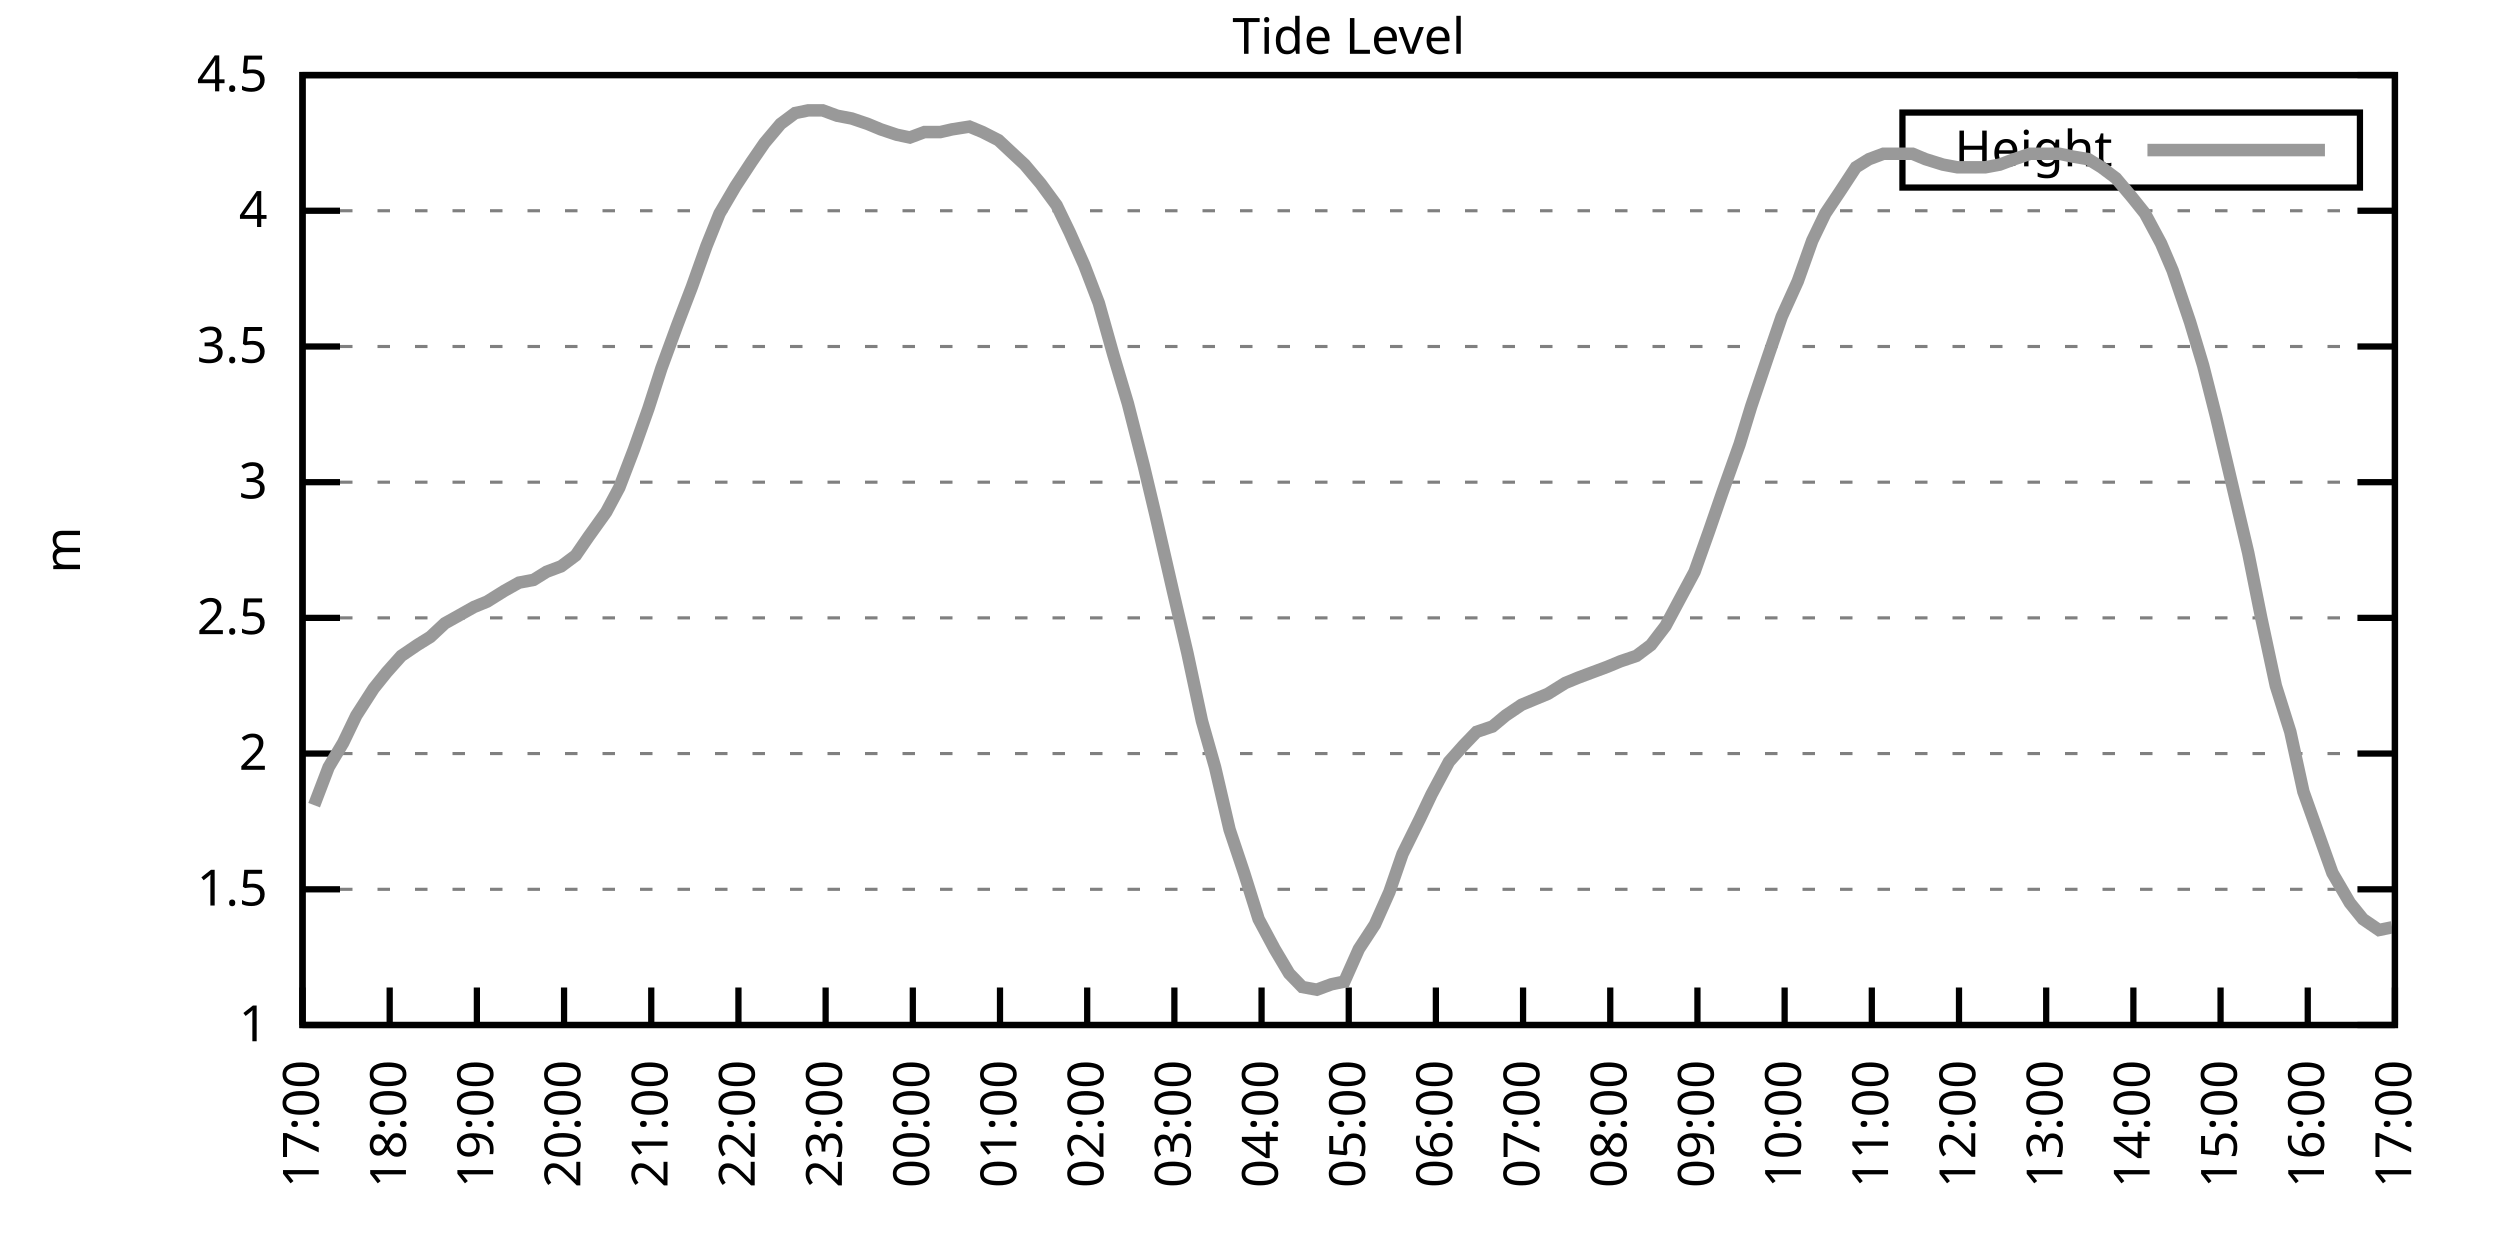
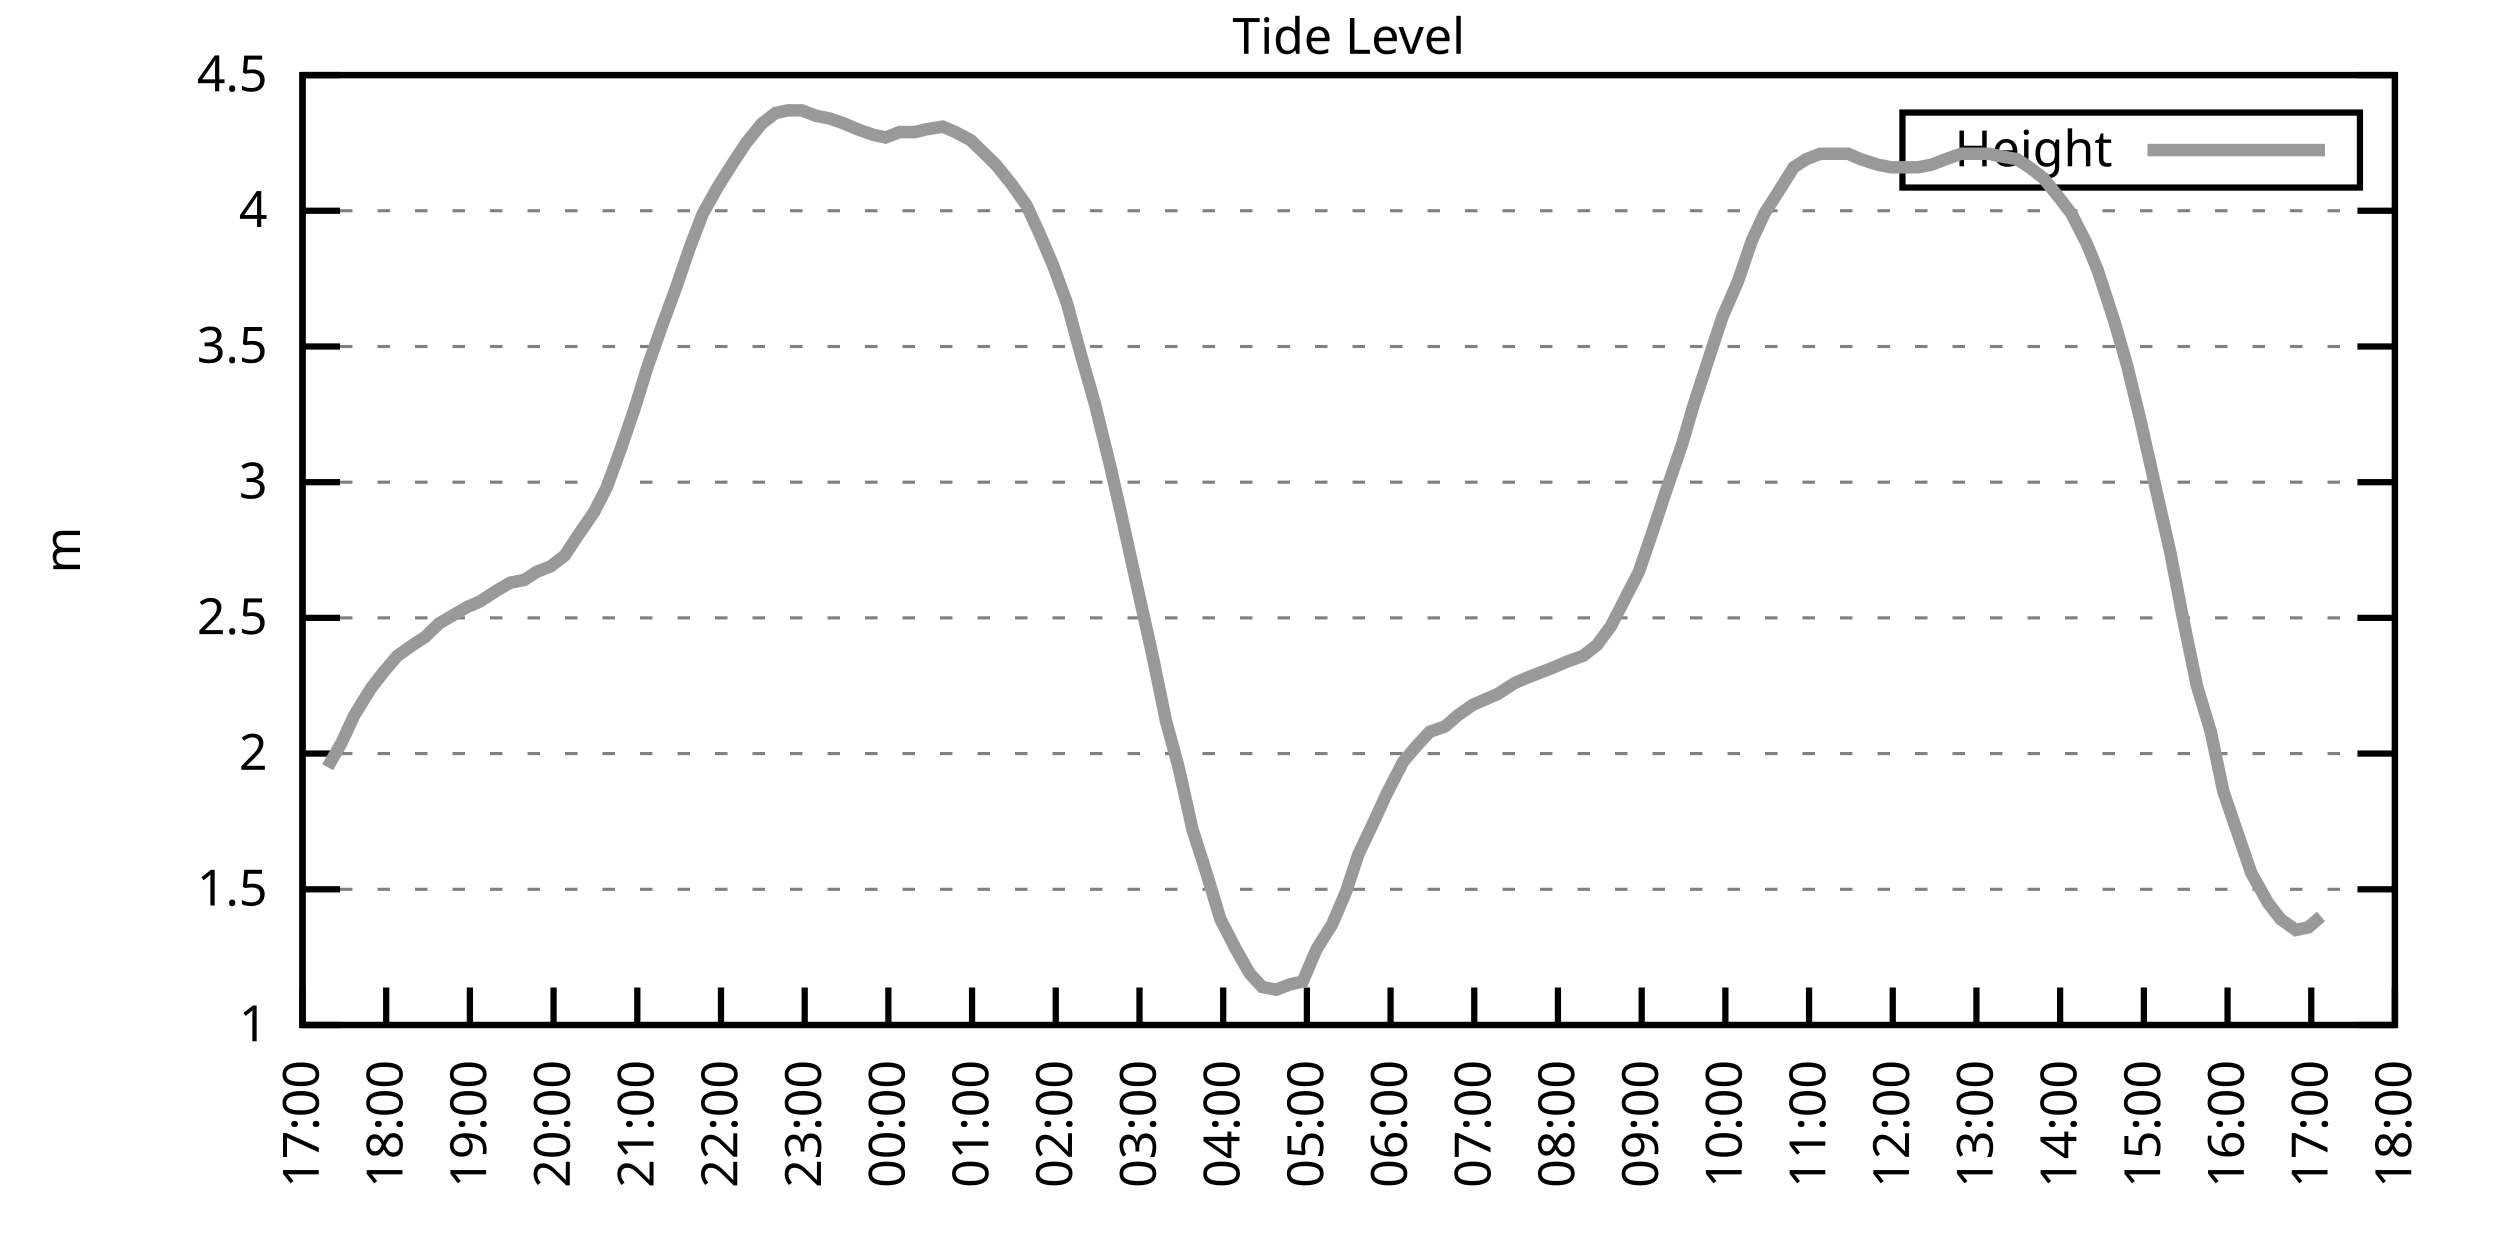
<svg xmlns="http://www.w3.org/2000/svg" xmlns:xlink="http://www.w3.org/1999/xlink" width="400" height="200" viewBox="0 0 400 200">
  <g id="gnuplot_canvas">
    <rect x="0" y="0" width="400" height="200" fill="none" />
    <defs>
      <circle id="gpDot" r="0.5" stroke-width="0.5" stroke="currentColor" />
      <path id="gpPt0" stroke-width="0.333" stroke="currentColor" d="M-1,0 h2 M0,-1 v2" />
      <path id="gpPt1" stroke-width="0.333" stroke="currentColor" d="M-1,-1 L1,1 M1,-1 L-1,1" />
      <path id="gpPt2" stroke-width="0.333" stroke="currentColor" d="M-1,0 L1,0 M0,-1 L0,1 M-1,-1 L1,1 M-1,1 L1,-1" />
      <rect id="gpPt3" stroke-width="0.333" stroke="currentColor" x="-1" y="-1" width="2" height="2" />
      <rect id="gpPt4" stroke-width="0.333" stroke="currentColor" fill="currentColor" x="-1" y="-1" width="2" height="2" />
      <circle id="gpPt5" stroke-width="0.333" stroke="currentColor" cx="0" cy="0" r="1" />
      <use xlink:href="#gpPt5" id="gpPt6" fill="currentColor" stroke="none" />
      <path id="gpPt7" stroke-width="0.333" stroke="currentColor" d="M0,-1.33 L-1.33,0.67 L1.33,0.67 z" />
      <use xlink:href="#gpPt7" id="gpPt8" fill="currentColor" stroke="none" />
      <use xlink:href="#gpPt7" id="gpPt9" stroke="currentColor" transform="rotate(180)" />
      <use xlink:href="#gpPt9" id="gpPt10" fill="currentColor" stroke="none" />
      <use xlink:href="#gpPt3" id="gpPt11" stroke="currentColor" transform="rotate(45)" />
      <use xlink:href="#gpPt11" id="gpPt12" fill="currentColor" stroke="none" />
      <path id="gpPt13" stroke-width="0.333" stroke="currentColor" d="M0,1.330 L1.265,0.411 L0.782,-1.067 L-0.782,-1.076 L-1.265,0.411 z" />
      <use xlink:href="#gpPt13" id="gpPt14" fill="currentColor" stroke="none" />
      <filter id="textbox" filterUnits="objectBoundingBox" x="0" y="0" height="1" width="1">
        <feFlood flood-color="white" flood-opacity="1" result="bgnd" />
        <feComposite in="SourceGraphic" in2="bgnd" operator="atop" />
      </filter>
      <filter id="greybox" filterUnits="objectBoundingBox" x="0" y="0" height="1" width="1">
        <feFlood flood-color="lightgrey" flood-opacity="1" result="grey" />
        <feComposite in="SourceGraphic" in2="grey" operator="atop" />
      </filter>
    </defs>
    <g fill="none" color="white" stroke="currentColor" stroke-width="1.00" stroke-linecap="butt" stroke-linejoin="miter">
</g>
    <g fill="none" color="black" stroke="currentColor" stroke-width="1.00" stroke-linecap="butt" stroke-linejoin="miter">
      <g stroke="none" shape-rendering="crispEdges">
        <polygon fill="rgb(255, 255, 255)" points="48.40,164.00 383.18,164.00 383.18,12.02 48.40,12.02 " />
      </g>
    </g>
    <g fill="none" color="black" stroke="currentColor" stroke-width="1.00" stroke-linecap="butt" stroke-linejoin="miter">
</g>
    <g fill="none" color="black" stroke="black" stroke-width="0.50" stroke-linecap="butt" stroke-linejoin="miter">
</g>
    <g fill="none" color="gray" stroke="currentColor" stroke-width="0.50" stroke-linecap="butt" stroke-linejoin="miter">
      <path stroke="gray" stroke-dasharray="2,4" class="gridline" d="M48.40,164.00 L383.19,164.00  " />
    </g>
    <g fill="none" color="gray" stroke="gray" stroke-width="1.00" stroke-linecap="butt" stroke-linejoin="miter">
</g>
    <g fill="none" color="black" stroke="currentColor" stroke-width="1.00" stroke-linecap="butt" stroke-linejoin="miter">
      <path stroke="black" d="M48.40,164.00 L54.40,164.00 M383.19,164.00 L377.19,164.00  " />
      <g transform="translate(42.80,166.60)" stroke="none" fill="black" font-family="Sans" font-size="8.00" text-anchor="end">
        <text>
          <tspan font-family="Sans"> 1</tspan>
        </text>
      </g>
    </g>
    <g fill="none" color="black" stroke="currentColor" stroke-width="1.00" stroke-linecap="butt" stroke-linejoin="miter">
</g>
    <g fill="none" color="black" stroke="black" stroke-width="0.50" stroke-linecap="butt" stroke-linejoin="miter">
</g>
    <g fill="none" color="gray" stroke="currentColor" stroke-width="0.50" stroke-linecap="butt" stroke-linejoin="miter">
      <path stroke="gray" stroke-dasharray="2,4" class="gridline" d="M48.40,142.29 L383.19,142.29  " />
    </g>
    <g fill="none" color="gray" stroke="gray" stroke-width="1.00" stroke-linecap="butt" stroke-linejoin="miter">
</g>
    <g fill="none" color="black" stroke="currentColor" stroke-width="1.00" stroke-linecap="butt" stroke-linejoin="miter">
      <path stroke="black" d="M48.40,142.29 L54.40,142.29 M383.19,142.29 L377.19,142.29  " />
      <g transform="translate(42.80,144.89)" stroke="none" fill="black" font-family="Sans" font-size="8.00" text-anchor="end">
        <text>
          <tspan font-family="Sans"> 1.5</tspan>
        </text>
      </g>
    </g>
    <g fill="none" color="black" stroke="currentColor" stroke-width="1.00" stroke-linecap="butt" stroke-linejoin="miter">
</g>
    <g fill="none" color="black" stroke="black" stroke-width="0.50" stroke-linecap="butt" stroke-linejoin="miter">
</g>
    <g fill="none" color="gray" stroke="currentColor" stroke-width="0.50" stroke-linecap="butt" stroke-linejoin="miter">
      <path stroke="gray" stroke-dasharray="2,4" class="gridline" d="M48.40,120.57 L383.19,120.57  " />
    </g>
    <g fill="none" color="gray" stroke="gray" stroke-width="1.00" stroke-linecap="butt" stroke-linejoin="miter">
</g>
    <g fill="none" color="black" stroke="currentColor" stroke-width="1.00" stroke-linecap="butt" stroke-linejoin="miter">
      <path stroke="black" d="M48.40,120.57 L54.40,120.57 M383.19,120.57 L377.19,120.57  " />
      <g transform="translate(42.80,123.17)" stroke="none" fill="black" font-family="Sans" font-size="8.00" text-anchor="end">
        <text>
          <tspan font-family="Sans"> 2</tspan>
        </text>
      </g>
    </g>
    <g fill="none" color="black" stroke="currentColor" stroke-width="1.00" stroke-linecap="butt" stroke-linejoin="miter">
</g>
    <g fill="none" color="black" stroke="black" stroke-width="0.50" stroke-linecap="butt" stroke-linejoin="miter">
</g>
    <g fill="none" color="gray" stroke="currentColor" stroke-width="0.50" stroke-linecap="butt" stroke-linejoin="miter">
      <path stroke="gray" stroke-dasharray="2,4" class="gridline" d="M48.40,98.86 L383.19,98.86  " />
    </g>
    <g fill="none" color="gray" stroke="gray" stroke-width="1.00" stroke-linecap="butt" stroke-linejoin="miter">
</g>
    <g fill="none" color="black" stroke="currentColor" stroke-width="1.00" stroke-linecap="butt" stroke-linejoin="miter">
      <path stroke="black" d="M48.40,98.86 L54.40,98.86 M383.19,98.86 L377.19,98.86  " />
      <g transform="translate(42.80,101.46)" stroke="none" fill="black" font-family="Sans" font-size="8.00" text-anchor="end">
        <text>
          <tspan font-family="Sans"> 2.5</tspan>
        </text>
      </g>
    </g>
    <g fill="none" color="black" stroke="currentColor" stroke-width="1.00" stroke-linecap="butt" stroke-linejoin="miter">
</g>
    <g fill="none" color="black" stroke="black" stroke-width="0.50" stroke-linecap="butt" stroke-linejoin="miter">
</g>
    <g fill="none" color="gray" stroke="currentColor" stroke-width="0.50" stroke-linecap="butt" stroke-linejoin="miter">
      <path stroke="gray" stroke-dasharray="2,4" class="gridline" d="M48.40,77.15 L383.19,77.15  " />
    </g>
    <g fill="none" color="gray" stroke="gray" stroke-width="1.00" stroke-linecap="butt" stroke-linejoin="miter">
</g>
    <g fill="none" color="black" stroke="currentColor" stroke-width="1.00" stroke-linecap="butt" stroke-linejoin="miter">
      <path stroke="black" d="M48.40,77.15 L54.40,77.15 M383.19,77.15 L377.19,77.15  " />
      <g transform="translate(42.80,79.75)" stroke="none" fill="black" font-family="Sans" font-size="8.00" text-anchor="end">
        <text>
          <tspan font-family="Sans"> 3</tspan>
        </text>
      </g>
    </g>
    <g fill="none" color="black" stroke="currentColor" stroke-width="1.00" stroke-linecap="butt" stroke-linejoin="miter">
</g>
    <g fill="none" color="black" stroke="black" stroke-width="0.50" stroke-linecap="butt" stroke-linejoin="miter">
</g>
    <g fill="none" color="gray" stroke="currentColor" stroke-width="0.50" stroke-linecap="butt" stroke-linejoin="miter">
      <path stroke="gray" stroke-dasharray="2,4" class="gridline" d="M48.40,55.44 L383.19,55.44  " />
    </g>
    <g fill="none" color="gray" stroke="gray" stroke-width="1.00" stroke-linecap="butt" stroke-linejoin="miter">
</g>
    <g fill="none" color="black" stroke="currentColor" stroke-width="1.00" stroke-linecap="butt" stroke-linejoin="miter">
      <path stroke="black" d="M48.40,55.44 L54.40,55.44 M383.19,55.44 L377.19,55.44  " />
      <g transform="translate(42.80,58.04)" stroke="none" fill="black" font-family="Sans" font-size="8.00" text-anchor="end">
        <text>
          <tspan font-family="Sans"> 3.5</tspan>
        </text>
      </g>
    </g>
    <g fill="none" color="black" stroke="currentColor" stroke-width="1.00" stroke-linecap="butt" stroke-linejoin="miter">
</g>
    <g fill="none" color="black" stroke="black" stroke-width="0.50" stroke-linecap="butt" stroke-linejoin="miter">
</g>
    <g fill="none" color="gray" stroke="currentColor" stroke-width="0.50" stroke-linecap="butt" stroke-linejoin="miter">
      <path stroke="gray" stroke-dasharray="2,4" class="gridline" d="M48.40,33.72 L383.19,33.72  " />
    </g>
    <g fill="none" color="gray" stroke="gray" stroke-width="1.00" stroke-linecap="butt" stroke-linejoin="miter">
</g>
    <g fill="none" color="black" stroke="currentColor" stroke-width="1.00" stroke-linecap="butt" stroke-linejoin="miter">
      <path stroke="black" d="M48.40,33.72 L54.40,33.72 M383.19,33.72 L377.19,33.72  " />
      <g transform="translate(42.80,36.32)" stroke="none" fill="black" font-family="Sans" font-size="8.00" text-anchor="end">
        <text>
          <tspan font-family="Sans"> 4</tspan>
        </text>
      </g>
    </g>
    <g fill="none" color="black" stroke="currentColor" stroke-width="1.00" stroke-linecap="butt" stroke-linejoin="miter">
</g>
    <g fill="none" color="black" stroke="black" stroke-width="0.50" stroke-linecap="butt" stroke-linejoin="miter">
</g>
    <g fill="none" color="gray" stroke="currentColor" stroke-width="0.50" stroke-linecap="butt" stroke-linejoin="miter">
      <path stroke="gray" stroke-dasharray="2,4" class="gridline" d="M48.40,12.01 L383.19,12.01  " />
    </g>
    <g fill="none" color="gray" stroke="gray" stroke-width="1.00" stroke-linecap="butt" stroke-linejoin="miter">
</g>
    <g fill="none" color="black" stroke="currentColor" stroke-width="1.00" stroke-linecap="butt" stroke-linejoin="miter">
      <path stroke="black" d="M48.40,12.01 L54.40,12.01 M383.19,12.01 L377.19,12.01  " />
      <g transform="translate(42.80,14.61)" stroke="none" fill="black" font-family="Sans" font-size="8.00" text-anchor="end">
        <text>
          <tspan font-family="Sans"> 4.5</tspan>
        </text>
      </g>
    </g>
    <g fill="none" color="black" stroke="currentColor" stroke-width="1.00" stroke-linecap="butt" stroke-linejoin="miter">
      <path stroke="black" d="M48.40,164.00 L48.40,158.00  " />
      <g transform="translate(51.00,169.60) rotate(270.00)" stroke="none" fill="black" font-family="Sans" font-size="8.00" text-anchor="end">
        <text>
          <tspan font-family="Sans">17:00</tspan>
        </text>
      </g>
    </g>
    <g fill="none" color="black" stroke="currentColor" stroke-width="1.00" stroke-linecap="butt" stroke-linejoin="miter">
-       <path stroke="black" d="M62.35,164.00 L62.35,158.00  " />
-       <g transform="translate(64.95,169.60) rotate(270.00)" stroke="none" fill="black" font-family="Sans" font-size="8.00" text-anchor="end">
+       <path stroke="black" d="M61.79,164.00 L61.79,158.00  " />
+       <g transform="translate(64.39,169.60) rotate(270.00)" stroke="none" fill="black" font-family="Sans" font-size="8.00" text-anchor="end">
        <text>
          <tspan font-family="Sans">18:00</tspan>
        </text>
      </g>
    </g>
    <g fill="none" color="black" stroke="currentColor" stroke-width="1.00" stroke-linecap="butt" stroke-linejoin="miter">
-       <path stroke="black" d="M76.30,164.00 L76.30,158.00  " />
-       <g transform="translate(78.90,169.60) rotate(270.00)" stroke="none" fill="black" font-family="Sans" font-size="8.00" text-anchor="end">
+       <path stroke="black" d="M75.18,164.00 L75.18,158.00  " />
+       <g transform="translate(77.78,169.60) rotate(270.00)" stroke="none" fill="black" font-family="Sans" font-size="8.00" text-anchor="end">
        <text>
          <tspan font-family="Sans">19:00</tspan>
        </text>
      </g>
    </g>
    <g fill="none" color="black" stroke="currentColor" stroke-width="1.00" stroke-linecap="butt" stroke-linejoin="miter">
-       <path stroke="black" d="M90.25,164.00 L90.25,158.00  " />
-       <g transform="translate(92.85,169.60) rotate(270.00)" stroke="none" fill="black" font-family="Sans" font-size="8.00" text-anchor="end">
+       <path stroke="black" d="M88.57,164.00 L88.57,158.00  " />
+       <g transform="translate(91.17,169.60) rotate(270.00)" stroke="none" fill="black" font-family="Sans" font-size="8.00" text-anchor="end">
        <text>
          <tspan font-family="Sans">20:00</tspan>
        </text>
      </g>
    </g>
    <g fill="none" color="black" stroke="currentColor" stroke-width="1.00" stroke-linecap="butt" stroke-linejoin="miter">
-       <path stroke="black" d="M104.20,164.00 L104.20,158.00  " />
-       <g transform="translate(106.80,169.60) rotate(270.00)" stroke="none" fill="black" font-family="Sans" font-size="8.00" text-anchor="end">
+       <path stroke="black" d="M101.97,164.00 L101.97,158.00  " />
+       <g transform="translate(104.57,169.60) rotate(270.00)" stroke="none" fill="black" font-family="Sans" font-size="8.00" text-anchor="end">
        <text>
          <tspan font-family="Sans">21:00</tspan>
        </text>
      </g>
    </g>
    <g fill="none" color="black" stroke="currentColor" stroke-width="1.00" stroke-linecap="butt" stroke-linejoin="miter">
-       <path stroke="black" d="M118.15,164.00 L118.15,158.00  " />
-       <g transform="translate(120.75,169.60) rotate(270.00)" stroke="none" fill="black" font-family="Sans" font-size="8.00" text-anchor="end">
+       <path stroke="black" d="M115.36,164.00 L115.36,158.00  " />
+       <g transform="translate(117.96,169.60) rotate(270.00)" stroke="none" fill="black" font-family="Sans" font-size="8.00" text-anchor="end">
        <text>
          <tspan font-family="Sans">22:00</tspan>
        </text>
      </g>
    </g>
    <g fill="none" color="black" stroke="currentColor" stroke-width="1.00" stroke-linecap="butt" stroke-linejoin="miter">
-       <path stroke="black" d="M132.10,164.00 L132.10,158.00  " />
-       <g transform="translate(134.70,169.60) rotate(270.00)" stroke="none" fill="black" font-family="Sans" font-size="8.00" text-anchor="end">
+       <path stroke="black" d="M128.75,164.00 L128.75,158.00  " />
+       <g transform="translate(131.35,169.60) rotate(270.00)" stroke="none" fill="black" font-family="Sans" font-size="8.00" text-anchor="end">
        <text>
          <tspan font-family="Sans">23:00</tspan>
        </text>
      </g>
    </g>
    <g fill="none" color="black" stroke="currentColor" stroke-width="1.00" stroke-linecap="butt" stroke-linejoin="miter">
-       <path stroke="black" d="M146.05,164.00 L146.05,158.00  " />
-       <g transform="translate(148.65,169.60) rotate(270.00)" stroke="none" fill="black" font-family="Sans" font-size="8.00" text-anchor="end">
+       <path stroke="black" d="M142.14,164.00 L142.14,158.00  " />
+       <g transform="translate(144.74,169.60) rotate(270.00)" stroke="none" fill="black" font-family="Sans" font-size="8.00" text-anchor="end">
        <text>
          <tspan font-family="Sans">00:00</tspan>
        </text>
      </g>
    </g>
    <g fill="none" color="black" stroke="currentColor" stroke-width="1.00" stroke-linecap="butt" stroke-linejoin="miter">
-       <path stroke="black" d="M160.00,164.00 L160.00,158.00  " />
-       <g transform="translate(162.60,169.60) rotate(270.00)" stroke="none" fill="black" font-family="Sans" font-size="8.00" text-anchor="end">
+       <path stroke="black" d="M155.53,164.00 L155.53,158.00  " />
+       <g transform="translate(158.13,169.60) rotate(270.00)" stroke="none" fill="black" font-family="Sans" font-size="8.00" text-anchor="end">
        <text>
          <tspan font-family="Sans">01:00</tspan>
        </text>
      </g>
    </g>
    <g fill="none" color="black" stroke="currentColor" stroke-width="1.00" stroke-linecap="butt" stroke-linejoin="miter">
-       <path stroke="black" d="M173.95,164.00 L173.95,158.00  " />
-       <g transform="translate(176.55,169.60) rotate(270.00)" stroke="none" fill="black" font-family="Sans" font-size="8.00" text-anchor="end">
+       <path stroke="black" d="M168.92,164.00 L168.92,158.00  " />
+       <g transform="translate(171.52,169.60) rotate(270.00)" stroke="none" fill="black" font-family="Sans" font-size="8.00" text-anchor="end">
        <text>
          <tspan font-family="Sans">02:00</tspan>
        </text>
      </g>
    </g>
    <g fill="none" color="black" stroke="currentColor" stroke-width="1.00" stroke-linecap="butt" stroke-linejoin="miter">
-       <path stroke="black" d="M187.90,164.00 L187.90,158.00  " />
-       <g transform="translate(190.50,169.60) rotate(270.00)" stroke="none" fill="black" font-family="Sans" font-size="8.00" text-anchor="end">
+       <path stroke="black" d="M182.32,164.00 L182.32,158.00  " />
+       <g transform="translate(184.92,169.60) rotate(270.00)" stroke="none" fill="black" font-family="Sans" font-size="8.00" text-anchor="end">
        <text>
          <tspan font-family="Sans">03:00</tspan>
        </text>
      </g>
    </g>
    <g fill="none" color="black" stroke="currentColor" stroke-width="1.00" stroke-linecap="butt" stroke-linejoin="miter">
-       <path stroke="black" d="M201.85,164.00 L201.85,158.00  " />
-       <g transform="translate(204.45,169.60) rotate(270.00)" stroke="none" fill="black" font-family="Sans" font-size="8.00" text-anchor="end">
+       <path stroke="black" d="M195.71,164.00 L195.71,158.00  " />
+       <g transform="translate(198.31,169.60) rotate(270.00)" stroke="none" fill="black" font-family="Sans" font-size="8.00" text-anchor="end">
        <text>
          <tspan font-family="Sans">04:00</tspan>
        </text>
      </g>
    </g>
    <g fill="none" color="black" stroke="currentColor" stroke-width="1.00" stroke-linecap="butt" stroke-linejoin="miter">
-       <path stroke="black" d="M215.80,164.00 L215.80,158.00  " />
-       <g transform="translate(218.40,169.60) rotate(270.00)" stroke="none" fill="black" font-family="Sans" font-size="8.00" text-anchor="end">
+       <path stroke="black" d="M209.10,164.00 L209.10,158.00  " />
+       <g transform="translate(211.70,169.60) rotate(270.00)" stroke="none" fill="black" font-family="Sans" font-size="8.00" text-anchor="end">
        <text>
          <tspan font-family="Sans">05:00</tspan>
        </text>
      </g>
    </g>
    <g fill="none" color="black" stroke="currentColor" stroke-width="1.00" stroke-linecap="butt" stroke-linejoin="miter">
-       <path stroke="black" d="M229.74,164.00 L229.74,158.00  " />
-       <g transform="translate(232.34,169.60) rotate(270.00)" stroke="none" fill="black" font-family="Sans" font-size="8.00" text-anchor="end">
+       <path stroke="black" d="M222.49,164.00 L222.49,158.00  " />
+       <g transform="translate(225.09,169.60) rotate(270.00)" stroke="none" fill="black" font-family="Sans" font-size="8.00" text-anchor="end">
        <text>
          <tspan font-family="Sans">06:00</tspan>
        </text>
      </g>
    </g>
    <g fill="none" color="black" stroke="currentColor" stroke-width="1.00" stroke-linecap="butt" stroke-linejoin="miter">
-       <path stroke="black" d="M243.69,164.00 L243.69,158.00  " />
-       <g transform="translate(246.29,169.60) rotate(270.00)" stroke="none" fill="black" font-family="Sans" font-size="8.00" text-anchor="end">
+       <path stroke="black" d="M235.88,164.00 L235.88,158.00  " />
+       <g transform="translate(238.48,169.60) rotate(270.00)" stroke="none" fill="black" font-family="Sans" font-size="8.00" text-anchor="end">
        <text>
          <tspan font-family="Sans">07:00</tspan>
        </text>
      </g>
    </g>
    <g fill="none" color="black" stroke="currentColor" stroke-width="1.00" stroke-linecap="butt" stroke-linejoin="miter">
-       <path stroke="black" d="M257.64,164.00 L257.64,158.00  " />
-       <g transform="translate(260.24,169.60) rotate(270.00)" stroke="none" fill="black" font-family="Sans" font-size="8.00" text-anchor="end">
+       <path stroke="black" d="M249.27,164.00 L249.27,158.00  " />
+       <g transform="translate(251.87,169.60) rotate(270.00)" stroke="none" fill="black" font-family="Sans" font-size="8.00" text-anchor="end">
        <text>
          <tspan font-family="Sans">08:00</tspan>
        </text>
      </g>
    </g>
    <g fill="none" color="black" stroke="currentColor" stroke-width="1.00" stroke-linecap="butt" stroke-linejoin="miter">
-       <path stroke="black" d="M271.59,164.00 L271.59,158.00  " />
-       <g transform="translate(274.19,169.60) rotate(270.00)" stroke="none" fill="black" font-family="Sans" font-size="8.00" text-anchor="end">
+       <path stroke="black" d="M262.67,164.00 L262.67,158.00  " />
+       <g transform="translate(265.27,169.60) rotate(270.00)" stroke="none" fill="black" font-family="Sans" font-size="8.00" text-anchor="end">
        <text>
          <tspan font-family="Sans">09:00</tspan>
        </text>
      </g>
    </g>
    <g fill="none" color="black" stroke="currentColor" stroke-width="1.00" stroke-linecap="butt" stroke-linejoin="miter">
-       <path stroke="black" d="M285.54,164.00 L285.54,158.00  " />
-       <g transform="translate(288.14,169.60) rotate(270.00)" stroke="none" fill="black" font-family="Sans" font-size="8.00" text-anchor="end">
+       <path stroke="black" d="M276.06,164.00 L276.06,158.00  " />
+       <g transform="translate(278.66,169.60) rotate(270.00)" stroke="none" fill="black" font-family="Sans" font-size="8.00" text-anchor="end">
        <text>
          <tspan font-family="Sans">10:00</tspan>
        </text>
      </g>
    </g>
    <g fill="none" color="black" stroke="currentColor" stroke-width="1.00" stroke-linecap="butt" stroke-linejoin="miter">
-       <path stroke="black" d="M299.49,164.00 L299.49,158.00  " />
-       <g transform="translate(302.09,169.60) rotate(270.00)" stroke="none" fill="black" font-family="Sans" font-size="8.00" text-anchor="end">
+       <path stroke="black" d="M289.45,164.00 L289.45,158.00  " />
+       <g transform="translate(292.05,169.60) rotate(270.00)" stroke="none" fill="black" font-family="Sans" font-size="8.00" text-anchor="end">
        <text>
          <tspan font-family="Sans">11:00</tspan>
        </text>
      </g>
    </g>
    <g fill="none" color="black" stroke="currentColor" stroke-width="1.00" stroke-linecap="butt" stroke-linejoin="miter">
-       <path stroke="black" d="M313.44,164.00 L313.44,158.00  " />
-       <g transform="translate(316.04,169.60) rotate(270.00)" stroke="none" fill="black" font-family="Sans" font-size="8.00" text-anchor="end">
+       <path stroke="black" d="M302.84,164.00 L302.84,158.00  " />
+       <g transform="translate(305.44,169.60) rotate(270.00)" stroke="none" fill="black" font-family="Sans" font-size="8.00" text-anchor="end">
        <text>
          <tspan font-family="Sans">12:00</tspan>
        </text>
      </g>
    </g>
    <g fill="none" color="black" stroke="currentColor" stroke-width="1.00" stroke-linecap="butt" stroke-linejoin="miter">
-       <path stroke="black" d="M327.39,164.00 L327.39,158.00  " />
-       <g transform="translate(329.99,169.60) rotate(270.00)" stroke="none" fill="black" font-family="Sans" font-size="8.00" text-anchor="end">
+       <path stroke="black" d="M316.23,164.00 L316.23,158.00  " />
+       <g transform="translate(318.83,169.60) rotate(270.00)" stroke="none" fill="black" font-family="Sans" font-size="8.00" text-anchor="end">
        <text>
          <tspan font-family="Sans">13:00</tspan>
        </text>
      </g>
    </g>
    <g fill="none" color="black" stroke="currentColor" stroke-width="1.00" stroke-linecap="butt" stroke-linejoin="miter">
-       <path stroke="black" d="M341.34,164.00 L341.34,158.00  " />
-       <g transform="translate(343.94,169.60) rotate(270.00)" stroke="none" fill="black" font-family="Sans" font-size="8.00" text-anchor="end">
+       <path stroke="black" d="M329.62,164.00 L329.62,158.00  " />
+       <g transform="translate(332.22,169.60) rotate(270.00)" stroke="none" fill="black" font-family="Sans" font-size="8.00" text-anchor="end">
        <text>
          <tspan font-family="Sans">14:00</tspan>
        </text>
      </g>
    </g>
    <g fill="none" color="black" stroke="currentColor" stroke-width="1.00" stroke-linecap="butt" stroke-linejoin="miter">
-       <path stroke="black" d="M355.29,164.00 L355.29,158.00  " />
-       <g transform="translate(357.89,169.60) rotate(270.00)" stroke="none" fill="black" font-family="Sans" font-size="8.00" text-anchor="end">
+       <path stroke="black" d="M343.02,164.00 L343.02,158.00  " />
+       <g transform="translate(345.62,169.60) rotate(270.00)" stroke="none" fill="black" font-family="Sans" font-size="8.00" text-anchor="end">
        <text>
          <tspan font-family="Sans">15:00</tspan>
        </text>
      </g>
    </g>
    <g fill="none" color="black" stroke="currentColor" stroke-width="1.00" stroke-linecap="butt" stroke-linejoin="miter">
-       <path stroke="black" d="M369.24,164.00 L369.24,158.00  " />
-       <g transform="translate(371.84,169.60) rotate(270.00)" stroke="none" fill="black" font-family="Sans" font-size="8.00" text-anchor="end">
+       <path stroke="black" d="M356.41,164.00 L356.41,158.00  " />
+       <g transform="translate(359.01,169.60) rotate(270.00)" stroke="none" fill="black" font-family="Sans" font-size="8.00" text-anchor="end">
        <text>
          <tspan font-family="Sans">16:00</tspan>
+         </text>
+       </g>
+     </g>
+     <g fill="none" color="black" stroke="currentColor" stroke-width="1.00" stroke-linecap="butt" stroke-linejoin="miter">
+       <path stroke="black" d="M369.80,164.00 L369.80,158.00  " />
+       <g transform="translate(372.40,169.60) rotate(270.00)" stroke="none" fill="black" font-family="Sans" font-size="8.00" text-anchor="end">
+         <text>
+           <tspan font-family="Sans">17:00</tspan>
        </text>
      </g>
    </g>
    <g fill="none" color="black" stroke="currentColor" stroke-width="1.00" stroke-linecap="butt" stroke-linejoin="miter">
      <path stroke="black" d="M383.19,164.00 L383.19,158.00  " />
      <g transform="translate(385.79,169.60) rotate(270.00)" stroke="none" fill="black" font-family="Sans" font-size="8.00" text-anchor="end">
        <text>
-           <tspan font-family="Sans">17:00</tspan>
+           <tspan font-family="Sans">18:00</tspan>
        </text>
      </g>
    </g>
    <g fill="none" color="black" stroke="currentColor" stroke-width="1.00" stroke-linecap="butt" stroke-linejoin="miter">
</g>
    <g fill="none" color="black" stroke="currentColor" stroke-width="1.00" stroke-linecap="butt" stroke-linejoin="miter">
      <path stroke="black" d="M48.40,12.01 L48.40,164.00 L383.19,164.00 L383.19,12.01 L48.40,12.01 Z  " />
    </g>
    <g fill="none" color="black" stroke="currentColor" stroke-width="1.00" stroke-linecap="butt" stroke-linejoin="miter">
</g>
    <g fill="none" color="black" stroke="currentColor" stroke-width="1.00" stroke-linecap="butt" stroke-linejoin="miter">
      <path stroke="black" d="M304.39,30.01 L304.39,18.01 L377.59,18.01 L377.59,30.01 L304.39,30.01 Z  " />
    </g>
    <g id="Tide_level_plot_1">
      <g fill="none" color="white" stroke="black" stroke-width="2.00" stroke-linecap="butt" stroke-linejoin="miter">
</g>
      <g fill="none" color="black" stroke="currentColor" stroke-width="2.00" stroke-linecap="butt" stroke-linejoin="miter">
        <g transform="translate(337.99,26.61)" stroke="none" fill="black" font-family="Sans" font-size="8.00" text-anchor="end">
          <text>
            <tspan font-family="Sans">Height</tspan>
          </text>
        </g>
      </g>
      <g fill="none" color="black" stroke="currentColor" stroke-width="2.00" stroke-linecap="butt" stroke-linejoin="miter">
-         <path stroke="rgb(153, 153, 153)" d="M343.59,24.01 L371.99,24.01 M50.26,128.83 L52.58,122.75 L54.91,118.84 L57.00,114.49 L59.79,110.15 L61.88,107.55   L64.21,104.94 L66.77,103.20 L68.86,101.90 L71.18,99.73 L73.51,98.43 L75.83,97.12 L77.93,96.26 L80.72,94.52   L83.04,93.22 L85.37,92.78 L87.46,91.48 L89.78,90.61 L92.11,88.87 L94.20,85.83 L96.99,81.93 L99.08,78.02   L101.41,71.94 L103.73,65.42 L105.83,58.91 L108.38,51.96 L110.71,45.88 L113.03,39.37 L115.13,34.16 L117.68,29.81   L120.24,25.91 L122.33,22.87 L124.89,19.83 L127.22,18.09 L129.31,17.66 L131.63,17.66 L133.96,18.52 L136.28,18.96   L138.84,19.83 L140.93,20.70 L143.49,21.56 L145.58,22.00 L147.91,21.13 L150.46,21.13 L152.32,20.70 L155.11,20.26   L157.21,21.13 L159.76,22.43 L161.62,24.17 L163.95,26.34 L166.51,29.38 L169.06,32.85 L171.16,37.20 L173.48,42.41   L175.81,48.49 L178.13,56.74 L180.46,64.56 L183.01,74.54 L184.87,82.36 L187.66,94.52 L189.99,104.51 L192.31,115.36   L194.41,122.75 L196.73,132.73 L199.06,139.68 L201.38,147.06 L203.94,151.84 L206.26,155.75 L208.36,157.92 L210.68,158.35   L213.01,157.49 L215.10,157.05 L217.42,151.84 L219.98,147.93 L222.30,142.72 L224.40,136.64 L227.19,131.00 L229.05,127.09   L231.84,121.88 L234.16,119.27 L236.25,117.10 L238.81,116.23 L240.90,114.49 L243.46,112.76 L245.55,111.89 L247.65,111.02   L250.44,109.28 L252.53,108.42 L254.85,107.55 L257.18,106.68 L259.27,105.81 L261.83,104.94 L264.15,103.20 L266.48,100.16   L268.80,95.82 L271.13,91.48 L273.45,84.97 L275.55,78.89 L278.34,71.07 L280.20,64.99 L282.99,56.74 L285.08,50.66   L287.64,45.01 L289.96,38.50 L292.05,34.16 L294.38,30.68 L296.94,26.77 L299.03,25.47 L301.35,24.60 L303.91,24.60   L306.00,24.60 L308.09,25.47 L310.88,26.34 L313.21,26.77 L315.53,26.77 L317.63,26.77 L319.95,26.34 L322.28,25.47   L324.83,24.60 L326.93,24.60 L329.48,24.60 L331.58,25.04 L334.13,25.47 L336.23,26.77 L338.55,28.51 L341.11,31.55   L343.20,34.16 L345.76,38.93 L347.62,43.28 L350.41,51.53 L352.50,58.48 L354.59,66.73 L357.15,77.58 L359.71,88.44   L361.80,98.86 L364.13,109.72 L366.45,117.10 L368.54,126.65 L371.33,134.47 L373.19,139.68 L375.98,144.46 L378.08,147.06   L380.63,148.80 L382.73,148.37  " />
+         <path stroke="rgb(153, 153, 153)" d="M343.59,24.01 L371.99,24.01 M52.42,122.75 L54.65,118.84 L56.66,114.49 L59.34,110.15 L61.35,107.55 L63.58,104.94   L66.03,103.20 L68.04,101.90 L70.27,99.73 L72.50,98.43 L74.74,97.12 L76.75,96.26 L79.42,94.52 L81.66,93.22   L83.89,92.78 L85.90,91.48 L88.13,90.61 L90.36,88.87 L92.37,85.83 L95.05,81.93 L97.06,78.02 L99.29,71.94   L101.52,65.42 L103.53,58.91 L105.98,51.96 L108.22,45.88 L110.45,39.37 L112.46,34.16 L114.91,29.81 L117.37,25.91   L119.38,22.87 L121.83,19.83 L124.06,18.09 L126.07,17.66 L128.30,17.66 L130.54,18.52 L132.77,18.96 L135.22,19.83   L137.23,20.70 L139.69,21.56 L141.69,22.00 L143.93,21.13 L146.38,21.13 L148.17,20.70 L150.85,20.26 L152.85,21.13   L155.31,22.43 L157.10,24.17 L159.33,26.34 L161.78,29.38 L164.24,32.85 L166.25,37.20 L168.48,42.41 L170.71,48.49   L172.94,56.74 L175.17,64.56 L177.63,74.54 L179.41,82.36 L182.09,94.52 L184.32,104.51 L186.56,115.36 L188.57,122.75   L190.80,132.73 L193.03,139.68 L195.26,147.06 L197.72,151.84 L199.95,155.75 L201.96,157.92 L204.19,158.35 L206.42,157.49   L208.43,157.05 L210.66,151.84 L213.12,147.93 L215.35,142.72 L217.36,136.64 L220.04,131.00 L221.82,127.09 L224.50,121.88   L226.73,119.27 L228.74,117.10 L231.20,116.23 L233.20,114.49 L235.66,112.76 L237.67,111.89 L239.68,111.02 L242.36,109.28   L244.36,108.42 L246.60,107.55 L248.83,106.68 L250.84,105.81 L253.29,104.94 L255.52,103.20 L257.76,100.16 L259.99,95.82   L262.22,91.48 L264.45,84.97 L266.46,78.89 L269.14,71.07 L270.92,64.99 L273.60,56.74 L275.61,50.66 L278.07,45.01   L280.30,38.50 L282.31,34.16 L284.54,30.68 L286.99,26.77 L289.00,25.47 L291.23,24.60 L293.69,24.60 L295.70,24.60   L297.71,25.47 L300.39,26.34 L302.62,26.77 L304.85,26.77 L306.86,26.77 L309.09,26.34 L311.32,25.47 L313.78,24.60   L315.79,24.60 L318.24,24.60 L320.25,25.04 L322.70,25.47 L324.71,26.77 L326.95,28.51 L329.40,31.55 L331.41,34.16   L333.86,38.93 L335.65,43.28 L338.33,51.53 L340.34,58.48 L342.35,66.73 L344.80,77.58 L347.26,88.44 L349.26,98.86   L351.50,109.72 L353.73,117.10 L355.74,126.65 L358.42,134.47 L360.20,139.68 L362.88,144.46 L364.89,147.06 L367.34,148.80   L369.35,148.37 L371.36,146.63  " />
      </g>
    </g>
    <g fill="none" color="black" stroke="currentColor" stroke-width="2.00" stroke-linecap="butt" stroke-linejoin="miter">
</g>
    <g fill="none" color="black" stroke="black" stroke-width="1.00" stroke-linecap="butt" stroke-linejoin="miter">
</g>
    <g fill="none" color="black" stroke="currentColor" stroke-width="1.00" stroke-linecap="butt" stroke-linejoin="miter">
      <path stroke="black" d="M48.40,12.01 L48.40,164.00 L383.19,164.00 L383.19,12.01 L48.40,12.01 Z  " />
      <g transform="translate(12.80,88.01) rotate(270.00)" stroke="none" fill="black" font-family="Sans" font-size="8.00" text-anchor="middle">
        <text>
          <tspan font-family="Sans">m</tspan>
        </text>
      </g>
    </g>
    <g fill="none" color="black" stroke="currentColor" stroke-width="1.00" stroke-linecap="butt" stroke-linejoin="miter">
</g>
    <g fill="none" color="black" stroke="currentColor" stroke-width="1.00" stroke-linecap="butt" stroke-linejoin="miter">
      <g transform="translate(215.79,8.61)" stroke="none" fill="black" font-family="Sans" font-size="8.00" text-anchor="middle">
        <text>
          <tspan font-family="Sans">Tide Level</tspan>
        </text>
      </g>
    </g>
    <g fill="none" color="black" stroke="currentColor" stroke-width="1.00" stroke-linecap="butt" stroke-linejoin="miter">
</g>
  </g>
</svg>
